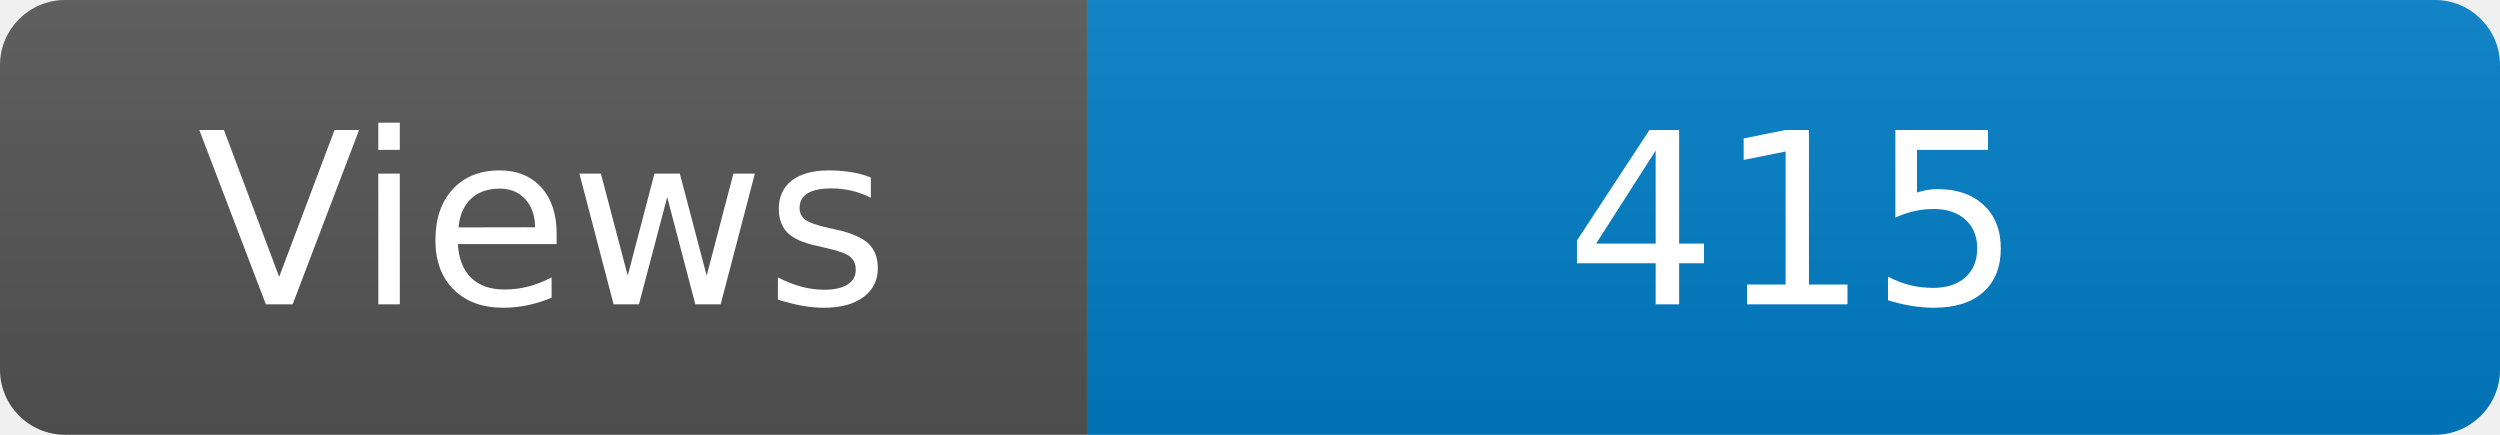
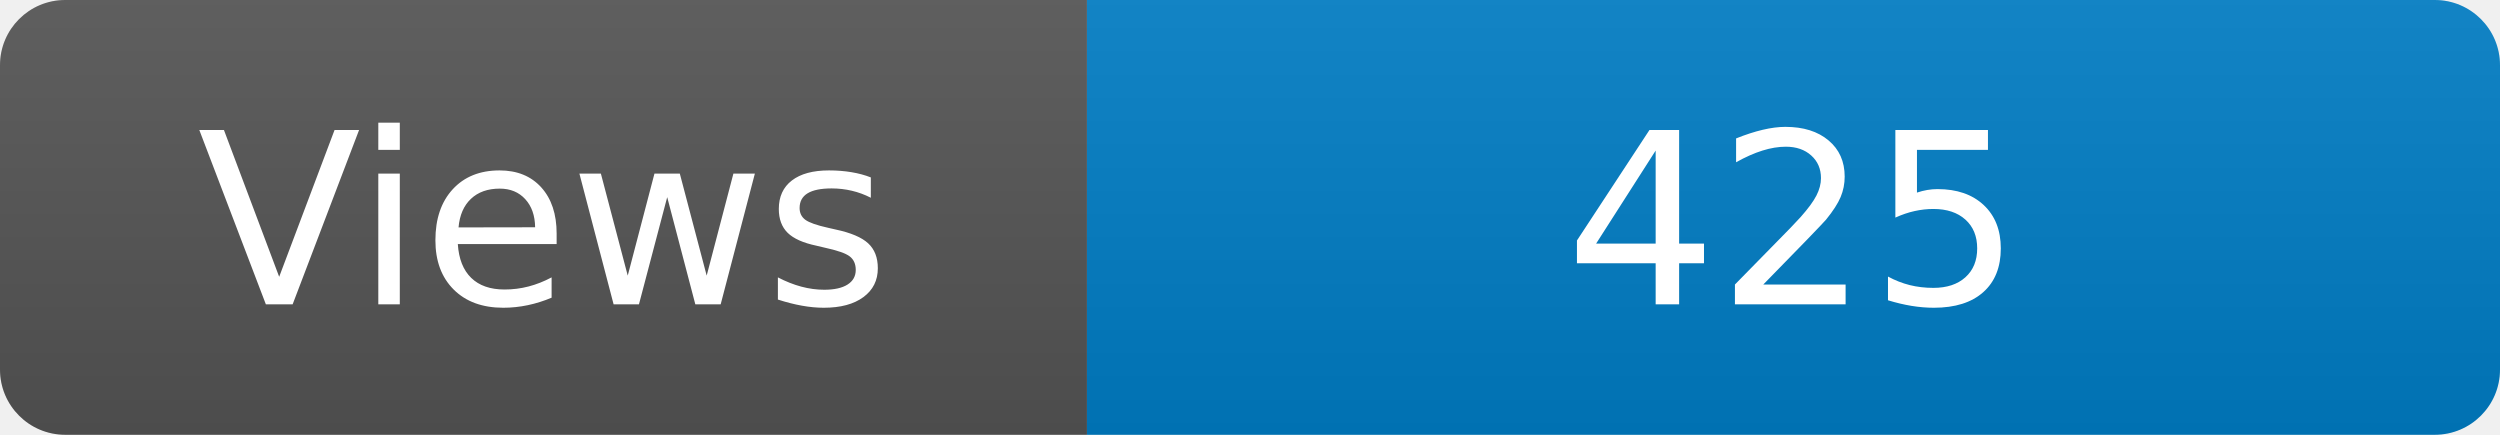
<svg xmlns="http://www.w3.org/2000/svg" width="115" height="20" role="img" aria-label="Maintained?: yes">
  <linearGradient id="s" x2="0" y2="100%">
    <stop offset="0" stop-color="#bbb" stop-opacity=".1" />
    <stop offset="1" stop-opacity=".1" />
  </linearGradient>
  <clipPath id="r">
    <rect width="115" height="20" rx="3" fill="#fff" />
  </clipPath>
  <g clip-path="url(#r)">
    <rect width="50" height="20" fill="#555" />
    <rect x="50" width="160" height="20" fill="#007ec6" />
    <rect width="115" height="20" fill="url(#s)" />
  </g>
  <g fill="#fff" text-anchor="middle" font-family="Verdana,Geneva,DejaVu Sans,sans-serif" font-size="110">
    <text x="250" y="140" transform="scale(.1)" fill="#fff">Views</text>
-     <text x="825" y="140" transform="scale(.1)" fill="#fff">415</text>
+     <text x="825" y="140" transform="scale(.1)" fill="#fff">425</text>
  </g>
</svg>
